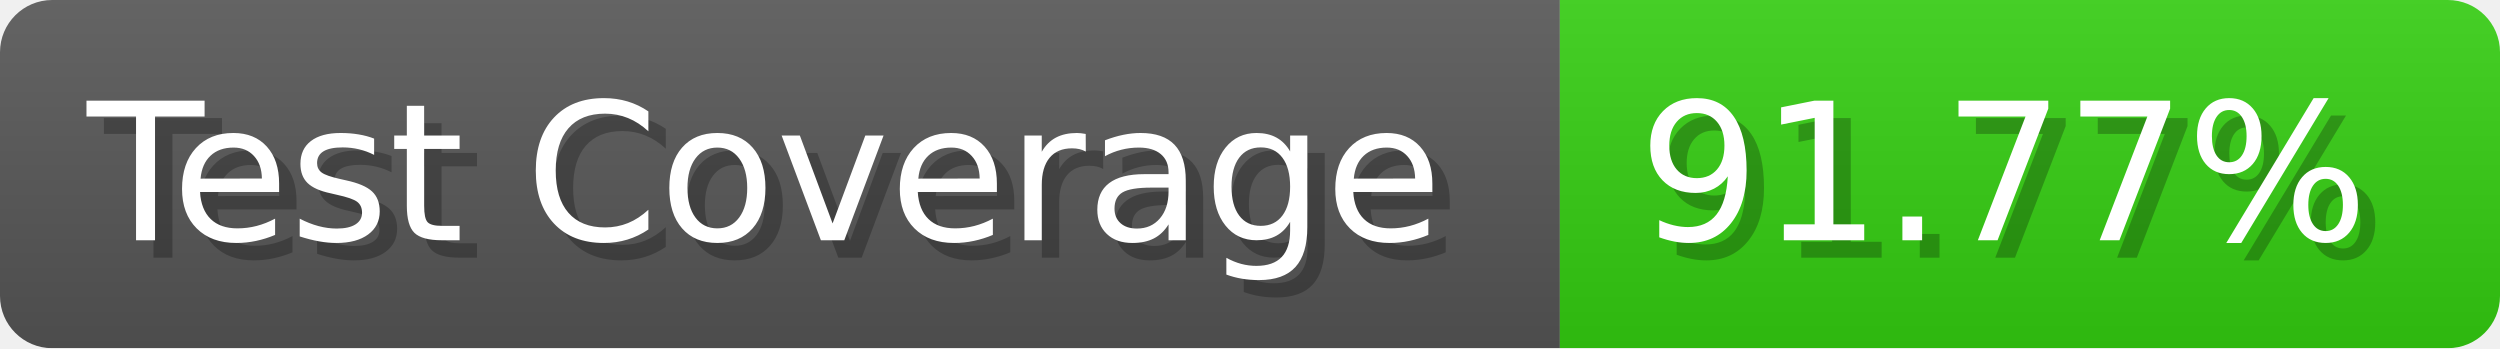
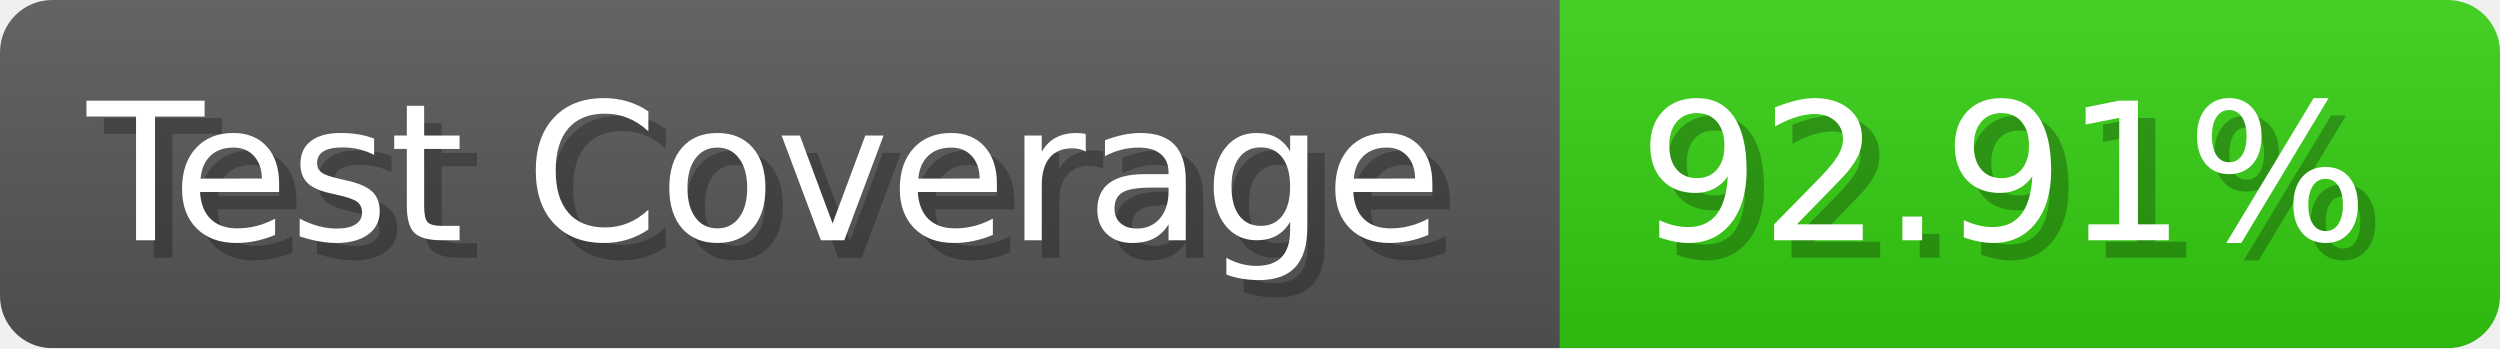
- <svg xmlns="http://www.w3.org/2000/svg" width="143.6" height="20" viewBox="0 0 1436 200" role="img" aria-label="Test Coverage: 91.77%">
+ <svg xmlns="http://www.w3.org/2000/svg" width="143.6" height="20" viewBox="0 0 1436 200" role="img" aria-label="Test Coverage: 92.91%">
  <linearGradient id="a" x2="0" y2="100%">
    <stop offset="0" stop-opacity=".1" stop-color="#EEE" />
    <stop offset="1" stop-opacity=".1" />
  </linearGradient>
  <mask id="m">
    <rect width="1436" height="200" rx="30" fill="#FFF" />
  </mask>
  <g mask="url(#m)">
    <rect width="896" height="200" fill="#555" />
    <rect width="540" height="200" fill="#3C1" x="896" />
    <rect width="1436" height="200" fill="url(#a)" />
  </g>
  <g aria-hidden="true" fill="#fff" text-anchor="start" font-family="Verdana,DejaVu Sans,sans-serif" font-size="110">
    <text x="60" y="148" textLength="796" fill="#000" opacity="0.25">Test Coverage</text>
    <text x="50" y="138" textLength="796">Test Coverage</text>
-     <text x="951" y="148" textLength="440" fill="#000" opacity="0.25">91.77%</text>
-     <text x="941" y="138" textLength="440">91.77%</text>
+     <text x="951" y="148" textLength="440" fill="#000" opacity="0.25">92.91%</text>
+     <text x="941" y="138" textLength="440">92.91%</text>
  </g>
</svg>
